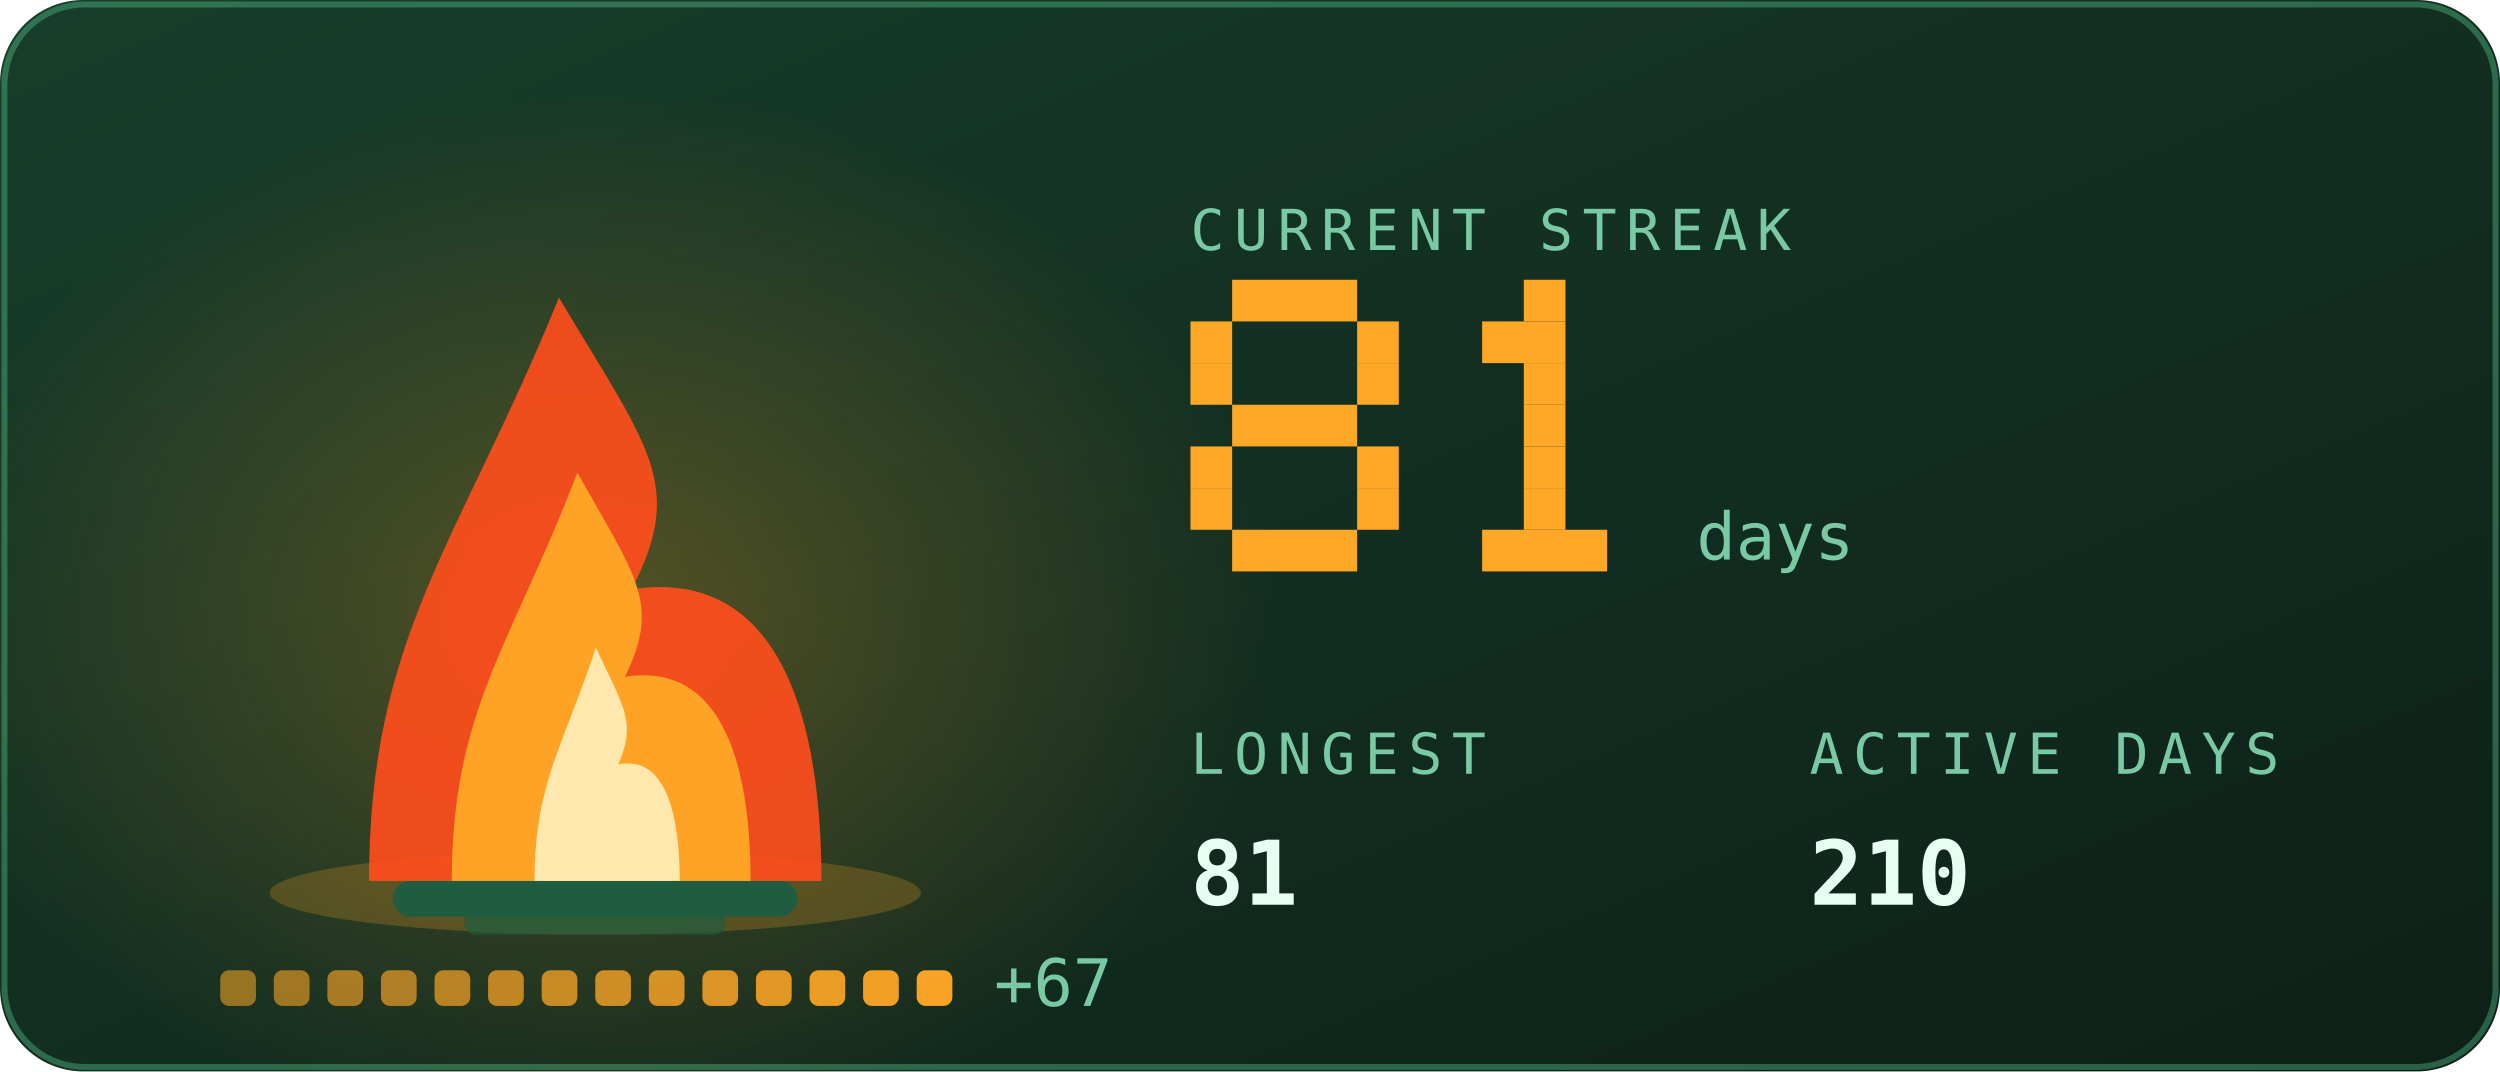
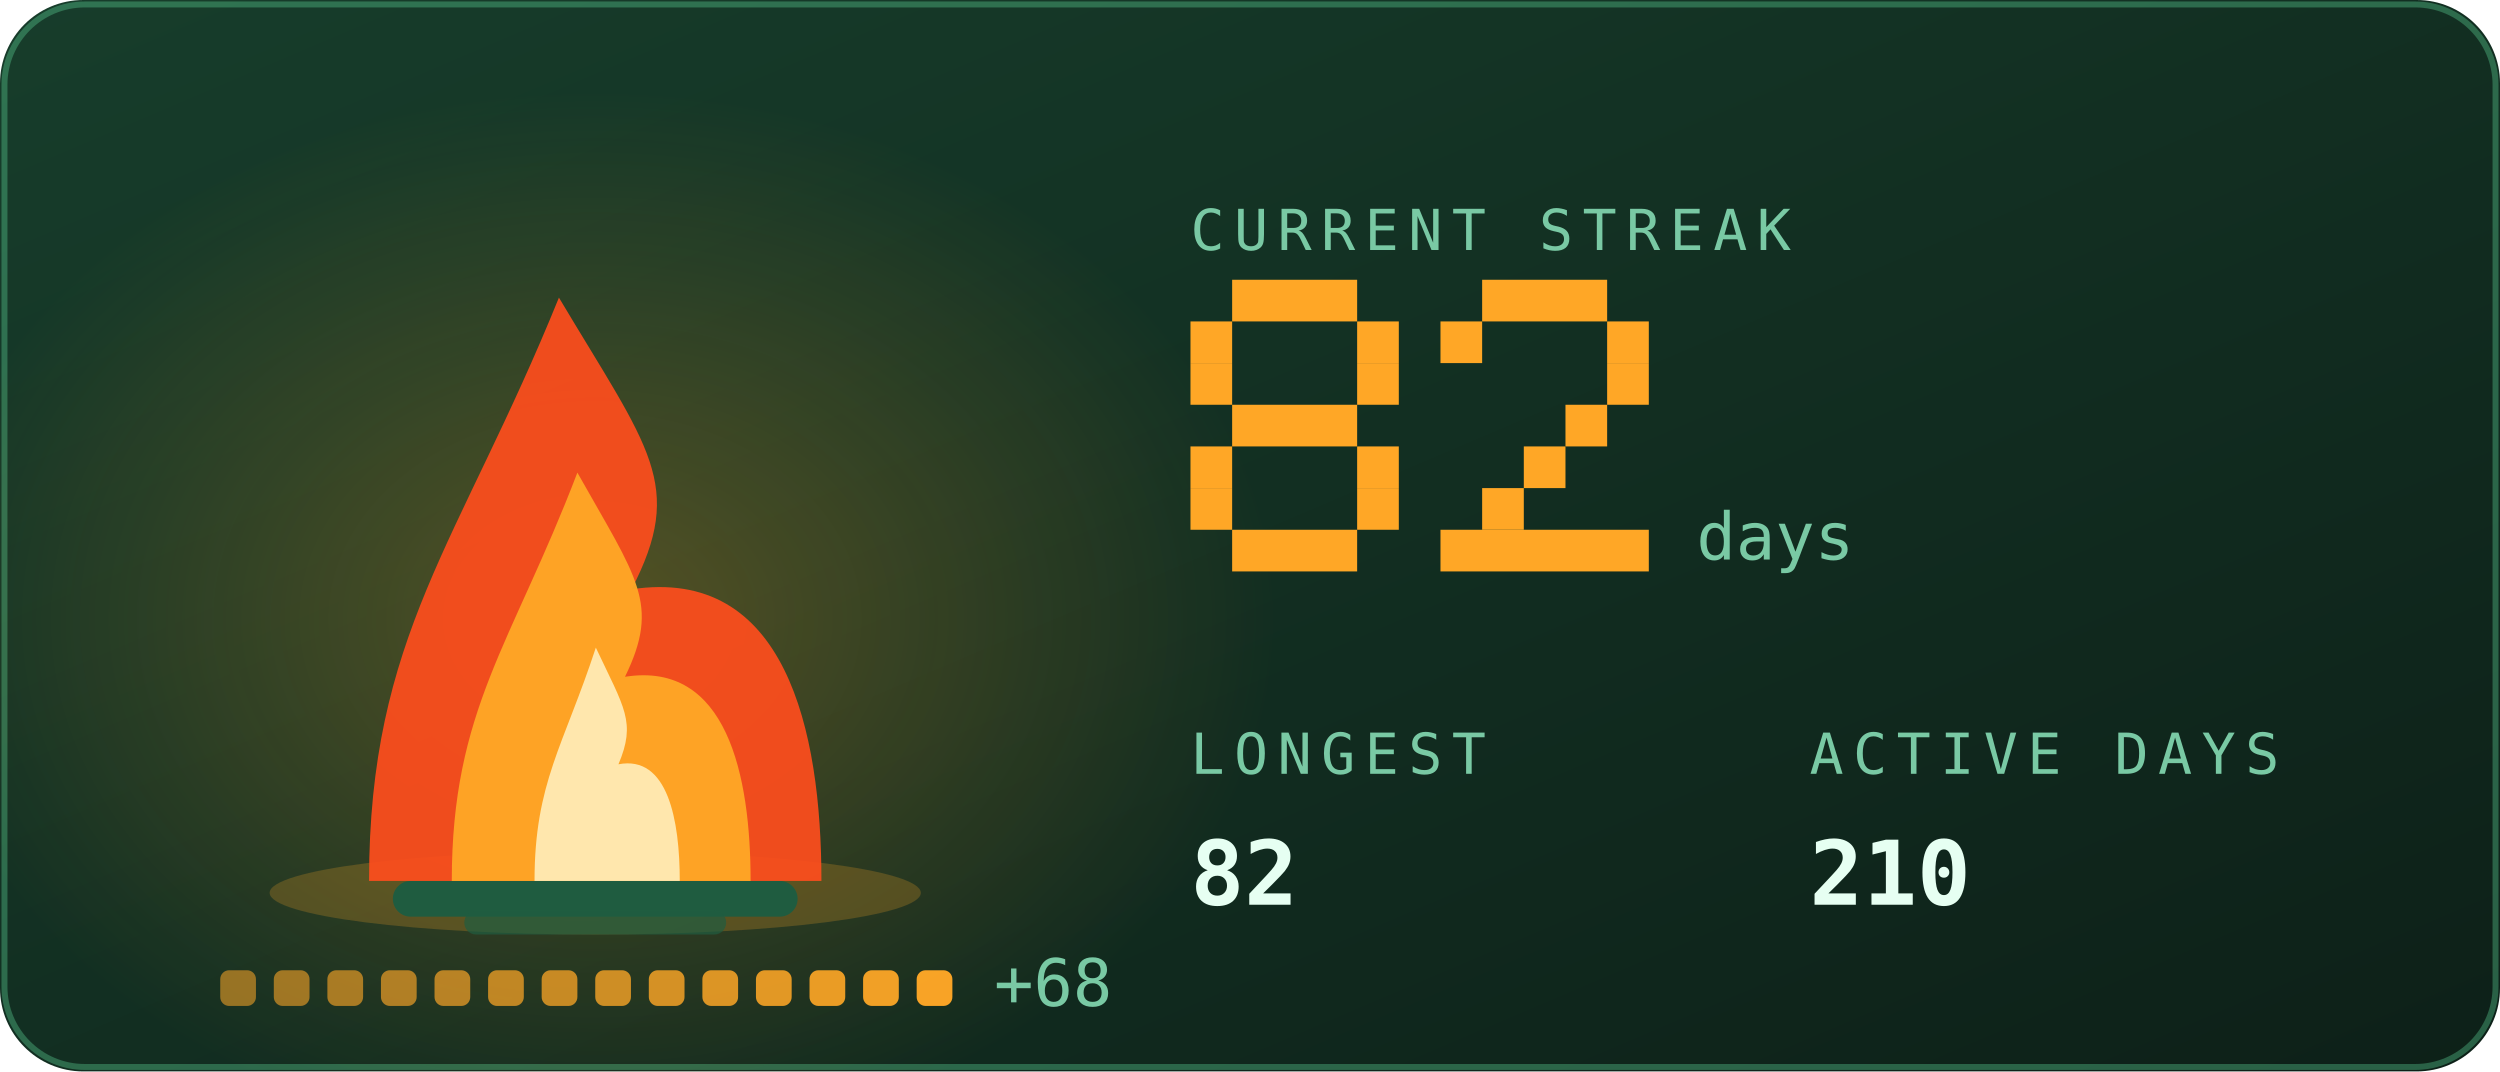
<svg xmlns="http://www.w3.org/2000/svg" viewBox="0 0 420 180" width="420" height="180" role="img" aria-labelledby="stkt stkd">
  <defs>
    <linearGradient id="stkbg" x1="0" y1="0" x2="1" y2="1">
      <stop offset="0" stop-color="#173d2b" />
      <stop offset="1" stop-color="#0d2018" />
    </linearGradient>
  </defs>
  <style>
    .mono{font-family:ui-monospace,SFMono-Regular,Menlo,Consolas,"DejaVu Sans Mono",monospace}
    .lbl{font-size:9.5px;letter-spacing:1.6px;fill:#79c9a4}
    .big{font-size:31px;font-weight:700;fill:#e6fff2}
    .med{font-size:15px;font-weight:700;fill:#e6fff2}
    .sm{font-size:11px;fill:#e6fff2}
    .dim{font-size:11px;fill:#79c9a4}
    
    .pulse{animation:pulse 3.4s ease-in-out infinite}
    @keyframes pulse{0%,100%{opacity:1}50%{opacity:.62}}
    .fnum{font-size:11px;fill:#79c9a4}
    
    .f1{animation:fl1 1.15s ease-in-out infinite;transform-box:fill-box;transform-origin:50% 100%}
    .f2{animation:fl2 0.87s ease-in-out infinite;transform-box:fill-box;transform-origin:50% 100%}
    .f3{animation:fl3 0.61s ease-in-out infinite;transform-box:fill-box;transform-origin:50% 100%}
    .em{animation:em 2.4s ease-out infinite}
    .coal{animation:coal 2.8s ease-in-out infinite}
    @keyframes fl1{0%,100%{transform:scale(1,1) translateX(0)}30%{transform:scale(.94,1.06) translateX(-1.5px)}65%{transform:scale(1.05,.95) translateX(1.5px)}}
    @keyframes fl2{0%,100%{transform:scale(1.03,.96) translateX(1px)}45%{transform:scale(.93,1.1) translateX(-2px)}}
    @keyframes fl3{0%,100%{transform:scale(1,1)}50%{transform:scale(.88,1.14)}}
    @keyframes em{0%{opacity:0;transform:translate(0,0)}15%{opacity:.9}100%{opacity:0;transform:translate(-6px,-34px)}}
    @keyframes coal{0%,100%{opacity:.5}50%{opacity:1}}
</style>
  <rect width="420" height="180" rx="14" fill="url(#stkbg)" />
  <rect x="0.75" y="0.75" width="418.5" height="178.5" rx="13.5" fill="none" stroke="#5fd99a" stroke-opacity="0.35" />
  <defs>
    <radialGradient id="stkGlow" cx="0.5" cy="0.5" r="0.5">
      <stop offset="0" stop-color="#ffa726" stop-opacity="0.28" />
      <stop offset="1" stop-color="#ffa726" stop-opacity="0" />
    </radialGradient>
  </defs>
  <ellipse cx="100" cy="103.9" rx="114.0" ry="88.2" fill="url(#stkGlow)" />
  <ellipse cx="100" cy="150" rx="54.7" ry="7" fill="#ffa726" opacity="0.22" />
  <rect x="66" y="148" width="68" height="6" rx="3" fill="#1f5c40" />
  <rect x="78" y="153" width="44" height="4" rx="2" fill="#1f5c40" opacity="0.7" />
  <g class="f1">
    <path d="M62.0 148C62.0 106.8 77.2 91.2 93.9 50.0C109.1 75.5 115.2 81.4 106.1 99.0C131.9 95.1 138.0 122.5 138.0 148Z" fill="#ff4d1c" opacity="0.92" />
  </g>
  <g class="f2">
    <path d="M75.9 148C75.9 119.2 86.0 108.2 97.0 79.4C107.0 97.2 111.0 101.4 105.0 113.7C122.1 111.0 126.1 130.2 126.1 148Z" fill="#ffa726" opacity="0.95" />
  </g>
  <g class="f3">
    <path d="M89.8 148C89.8 131.5 94.7 125.3 100.1 108.8C104.9 119.0 106.9 121.3 103.9 128.4C112.2 126.8 114.2 137.8 114.2 148Z" fill="#fff3c4" opacity="0.85" />
  </g>
  <rect class="em" style="animation-delay:0.0s" x="88" y="46" width="3" height="3" fill="#ffa726" opacity="0" />
  <rect class="em" style="animation-delay:0.8s" x="101" y="46" width="3" height="3" fill="#ffa726" opacity="0" />
  <rect class="em" style="animation-delay:1.6s" x="114" y="46" width="3" height="3" fill="#ffa726" opacity="0" />
  <rect x="37.0" y="163" width="6" height="6" rx="1.5" fill="#ffa726" opacity="0.55" class="coal" style="animation-delay:0.00s" />
  <rect x="46.0" y="163" width="6" height="6" rx="1.5" fill="#ffa726" opacity="0.582" class="coal" style="animation-delay:0.18s" />
  <rect x="55.0" y="163" width="6" height="6" rx="1.5" fill="#ffa726" opacity="0.614" class="coal" style="animation-delay:0.36s" />
  <rect x="64.0" y="163" width="6" height="6" rx="1.5" fill="#ffa726" opacity="0.646" class="coal" style="animation-delay:0.54s" />
  <rect x="73.0" y="163" width="6" height="6" rx="1.5" fill="#ffa726" opacity="0.679" class="coal" style="animation-delay:0.72s" />
  <rect x="82.0" y="163" width="6" height="6" rx="1.5" fill="#ffa726" opacity="0.711" class="coal" style="animation-delay:0.90s" />
  <rect x="91.0" y="163" width="6" height="6" rx="1.5" fill="#ffa726" opacity="0.743" class="coal" style="animation-delay:1.08s" />
  <rect x="100.0" y="163" width="6" height="6" rx="1.5" fill="#ffa726" opacity="0.775" class="coal" style="animation-delay:1.26s" />
  <rect x="109.0" y="163" width="6" height="6" rx="1.5" fill="#ffa726" opacity="0.807" class="coal" style="animation-delay:1.44s" />
  <rect x="118.0" y="163" width="6" height="6" rx="1.5" fill="#ffa726" opacity="0.839" class="coal" style="animation-delay:1.62s" />
  <rect x="127.0" y="163" width="6" height="6" rx="1.5" fill="#ffa726" opacity="0.871" class="coal" style="animation-delay:1.80s" />
  <rect x="136.0" y="163" width="6" height="6" rx="1.5" fill="#ffa726" opacity="0.904" class="coal" style="animation-delay:1.98s" />
  <rect x="145.0" y="163" width="6" height="6" rx="1.5" fill="#ffa726" opacity="0.936" class="coal" style="animation-delay:2.16s" />
  <rect x="154.0" y="163" width="6" height="6" rx="1.5" fill="#ffa726" opacity="0.968" class="coal" style="animation-delay:2.34s" />
-   <text class="mono dim" x="167.0" y="169" font-size="9">+67</text>
+   <text class="mono dim" x="167.0" y="169" font-size="9">+68</text>
  <text class="mono lbl" x="200" y="42">CURRENT STREAK</text>
  <rect x="207" y="47" width="21" height="7" fill="#ffa726" />
  <rect x="200" y="54" width="7" height="7" fill="#ffa726" />
  <rect x="228" y="54" width="7" height="7" fill="#ffa726" />
  <rect x="200" y="61" width="7" height="7" fill="#ffa726" />
  <rect x="228" y="61" width="7" height="7" fill="#ffa726" />
  <rect x="207" y="68" width="21" height="7" fill="#ffa726" />
  <rect x="200" y="75" width="7" height="7" fill="#ffa726" />
  <rect x="228" y="75" width="7" height="7" fill="#ffa726" />
  <rect x="200" y="82" width="7" height="7" fill="#ffa726" />
  <rect x="228" y="82" width="7" height="7" fill="#ffa726" />
  <rect x="207" y="89" width="21" height="7" fill="#ffa726" />
-   <rect x="256" y="47" width="7" height="7" fill="#ffa726" />
-   <rect x="249" y="54" width="14" height="7" fill="#ffa726" />
-   <rect x="256" y="61" width="7" height="7" fill="#ffa726" />
-   <rect x="256" y="68" width="7" height="7" fill="#ffa726" />
+   <rect x="249" y="47" width="21" height="7" fill="#ffa726" />
+   <rect x="242" y="54" width="7" height="7" fill="#ffa726" />
+   <rect x="270" y="54" width="7" height="7" fill="#ffa726" />
+   <rect x="270" y="61" width="7" height="7" fill="#ffa726" />
+   <rect x="263" y="68" width="7" height="7" fill="#ffa726" />
  <rect x="256" y="75" width="7" height="7" fill="#ffa726" />
-   <rect x="256" y="82" width="7" height="7" fill="#ffa726" />
-   <rect x="249" y="89" width="21" height="7" fill="#ffa726" />
+   <rect x="249" y="82" width="7" height="7" fill="#ffa726" />
+   <rect x="242" y="89" width="35" height="7" fill="#ffa726" />
  <text class="mono fnum" x="285" y="94">days</text>
  <text class="mono lbl" x="200" y="130">LONGEST</text>
-   <text class="mono med" x="200" y="152">81</text>
+   <text class="mono med" x="200" y="152">82</text>
  <text class="mono lbl" x="304" y="130">ACTIVE DAYS</text>
  <text class="mono med" x="304" y="152">210</text>
</svg>
